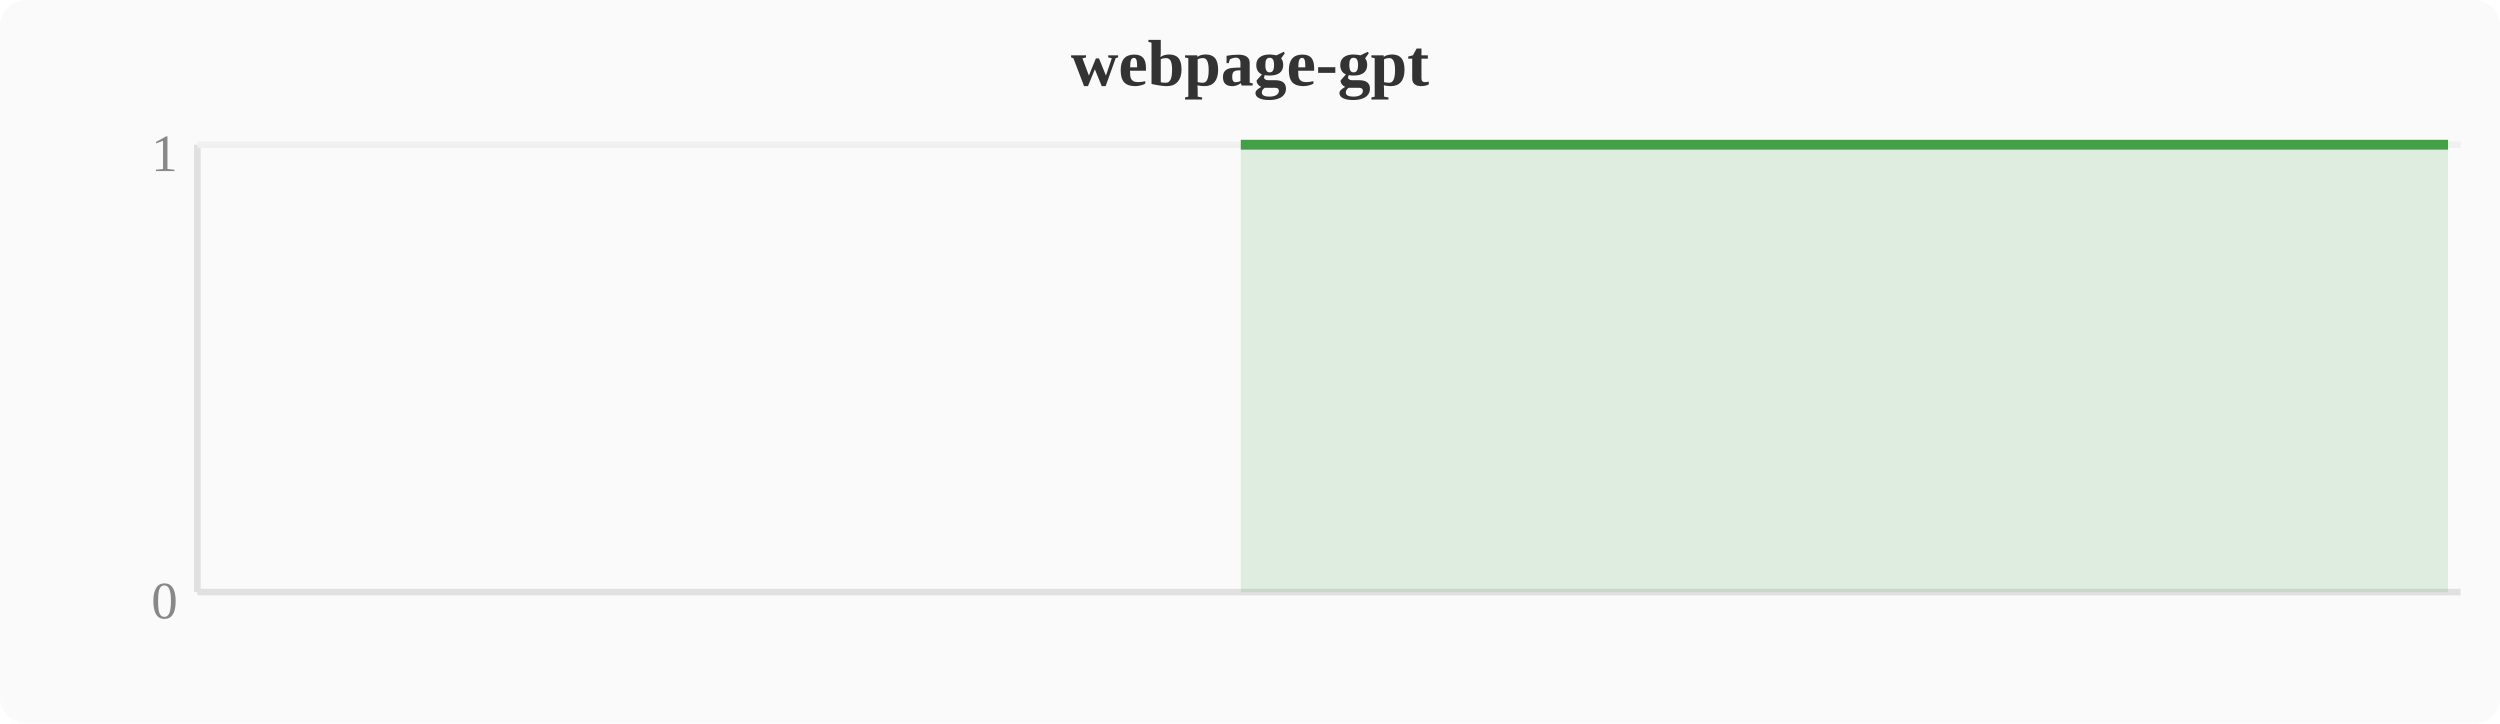
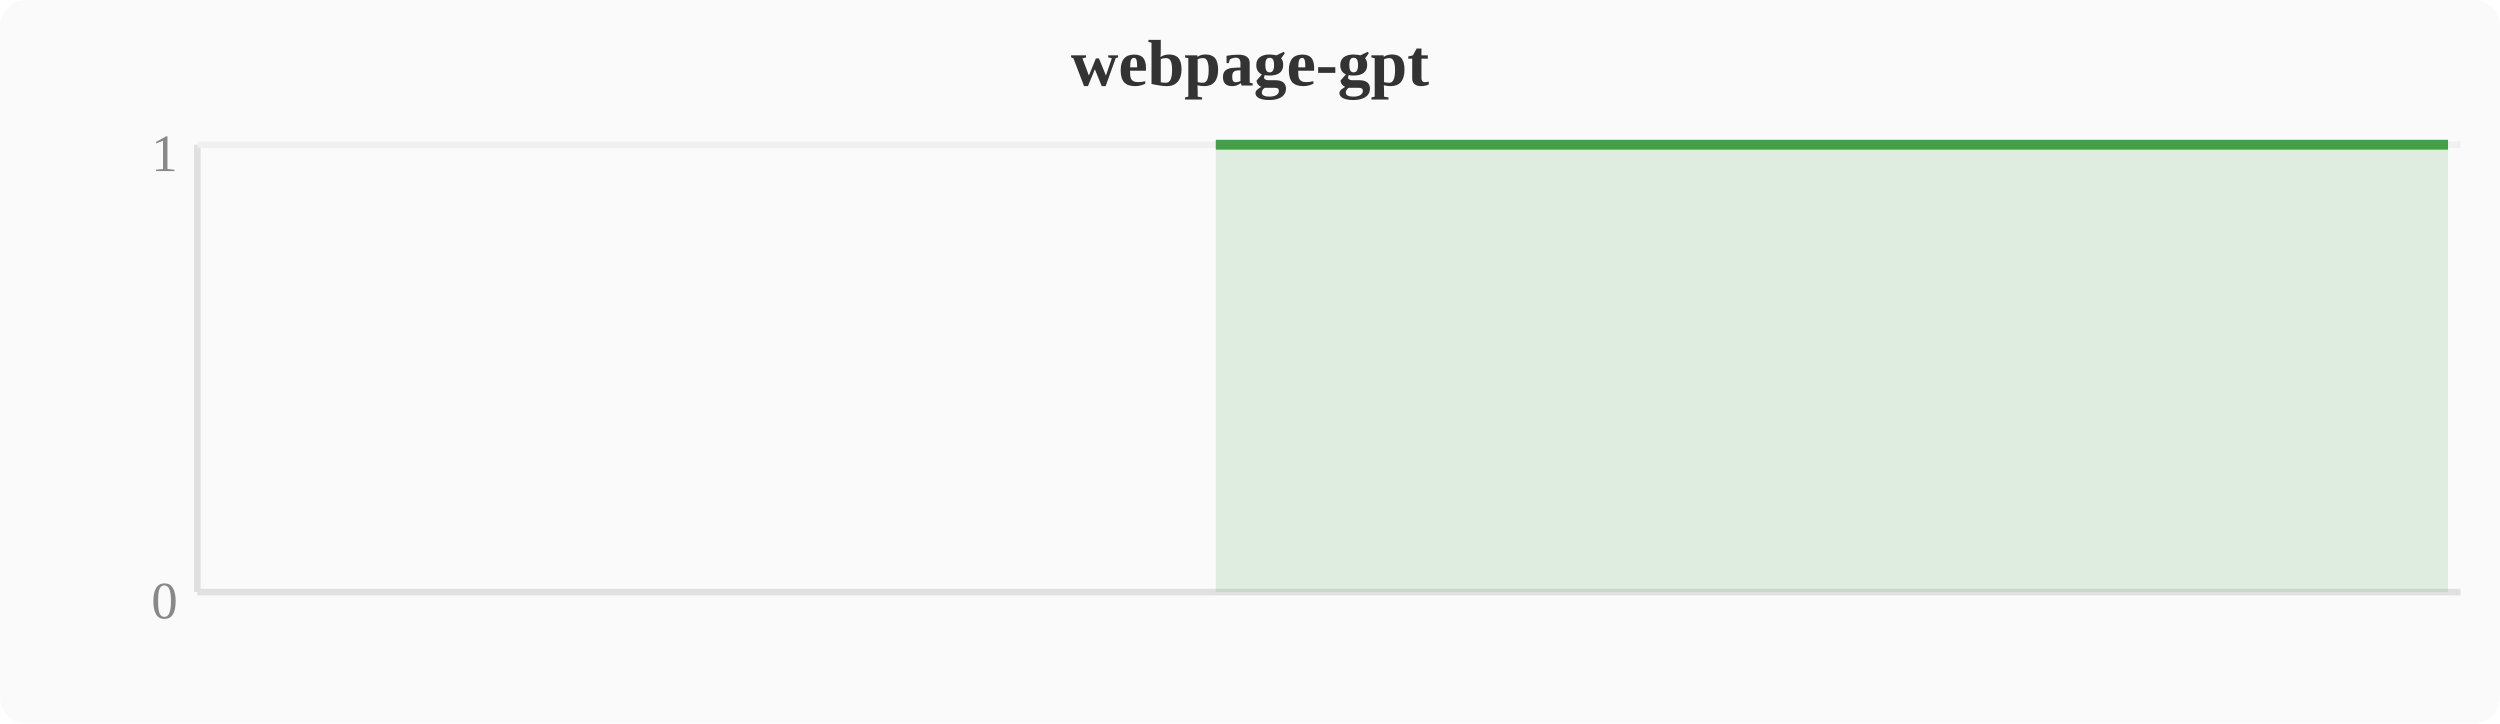
<svg xmlns="http://www.w3.org/2000/svg" width="380" height="110" viewBox="0 0 380 110">
  <rect width="380" height="110" fill="#fafafa" rx="4" />
  <text x="190" y="13" text-anchor="middle" font-size="10" font-weight="bold" fill="#333">webpage-gpt</text>
  <line x1="30" y1="22" x2="30" y2="90" stroke="#e0e0e0" stroke-width="1" />
  <line x1="30" y1="90" x2="374" y2="90" stroke="#e0e0e0" stroke-width="1" />
  <line x1="30" y1="22" x2="374" y2="22" stroke="#f0f0f0" stroke-width="1" />
  <text x="27" y="94" text-anchor="end" font-size="8" fill="#888">0</text>
  <text x="27" y="26" text-anchor="end" font-size="8" fill="#888">1</text>
-   <polygon points="188.6,22.0 192.4,22.0 196.3,22.0 200.1,22.0 203.9,22.0 207.7,22.0 211.6,22.0 215.4,22.0 219.2,22.0 223.0,22.0 226.8,22.0 230.7,22.0 234.5,22.0 238.3,22.0 242.1,22.0 246.0,22.0 249.8,22.0 253.6,22.0 257.4,22.0 261.2,22.0 265.1,22.0 268.9,22.0 272.7,22.0 276.5,22.0 280.4,22.0 284.2,22.0 288.0,22.0 291.8,22.0 295.6,22.0 299.5,22.0 303.3,22.0 307.1,22.0 310.9,22.0 314.8,22.0 318.6,22.0 322.4,22.0 326.2,22.0 330.0,22.0 333.9,22.0 337.7,22.0 341.5,22.0 345.3,22.0 349.2,22.0 353.0,22.0 356.8,22.0 360.6,22.0 364.4,22.0 368.3,22.0 372.1,22.0 372.1,90 188.6,90" fill="#43a047" opacity="0.15" />
-   <polyline points="188.6,22.0 192.4,22.0 196.3,22.0 200.1,22.0 203.9,22.0 207.7,22.0 211.6,22.0 215.4,22.0 219.2,22.0 223.0,22.0 226.8,22.0 230.7,22.0 234.5,22.0 238.3,22.0 242.1,22.0 246.0,22.0 249.8,22.0 253.6,22.0 257.4,22.0 261.2,22.0 265.1,22.0 268.9,22.0 272.7,22.0 276.5,22.0 280.4,22.0 284.2,22.0 288.0,22.0 291.8,22.0 295.6,22.0 299.5,22.0 303.3,22.0 307.1,22.0 310.9,22.0 314.8,22.0 318.6,22.0 322.4,22.0 326.2,22.0 330.0,22.0 333.9,22.0 337.7,22.0 341.5,22.0 345.3,22.0 349.2,22.0 353.0,22.0 356.8,22.0 360.6,22.0 364.4,22.0 368.3,22.0 372.1,22.0" fill="none" stroke="#43a047" stroke-width="1.5" stroke-linejoin="round" />
+   <polygon points="184.8,22.0 188.6,22.0 192.4,22.0 196.3,22.0 200.1,22.0 203.9,22.0 207.7,22.0 211.6,22.0 215.4,22.0 219.2,22.0 223.0,22.0 226.8,22.0 230.7,22.0 234.5,22.0 238.3,22.0 242.1,22.0 246.0,22.0 249.8,22.0 253.6,22.0 257.4,22.0 261.2,22.0 265.1,22.0 268.9,22.0 272.7,22.0 276.5,22.0 280.4,22.0 284.2,22.0 288.0,22.0 291.8,22.0 295.6,22.0 299.5,22.0 303.3,22.0 307.1,22.0 310.9,22.0 314.8,22.0 318.6,22.0 322.4,22.0 326.2,22.0 330.0,22.0 333.9,22.0 337.7,22.0 341.5,22.0 345.3,22.0 349.2,22.0 353.0,22.0 356.8,22.0 360.6,22.0 364.4,22.0 368.3,22.0 372.1,22.0 372.1,90 184.8,90" fill="#43a047" opacity="0.15" />
+   <polyline points="184.8,22.0 188.6,22.0 192.4,22.0 196.3,22.0 200.1,22.0 203.9,22.0 207.7,22.0 211.6,22.0 215.4,22.0 219.2,22.0 223.0,22.0 226.8,22.0 230.7,22.0 234.5,22.0 238.3,22.0 242.1,22.0 246.0,22.0 249.8,22.0 253.6,22.0 257.4,22.0 261.2,22.0 265.1,22.0 268.9,22.0 272.7,22.0 276.5,22.0 280.4,22.0 284.2,22.0 288.0,22.0 291.8,22.0 295.6,22.0 299.5,22.0 303.3,22.0 307.1,22.0 310.9,22.0 314.8,22.0 318.6,22.0 322.4,22.0 326.2,22.0 330.0,22.0 333.9,22.0 337.7,22.0 341.5,22.0 345.3,22.0 349.2,22.0 353.0,22.0 356.8,22.0 360.6,22.0 364.4,22.0 368.3,22.0 372.1,22.0" fill="none" stroke="#43a047" stroke-width="1.5" stroke-linejoin="round" />
</svg>
